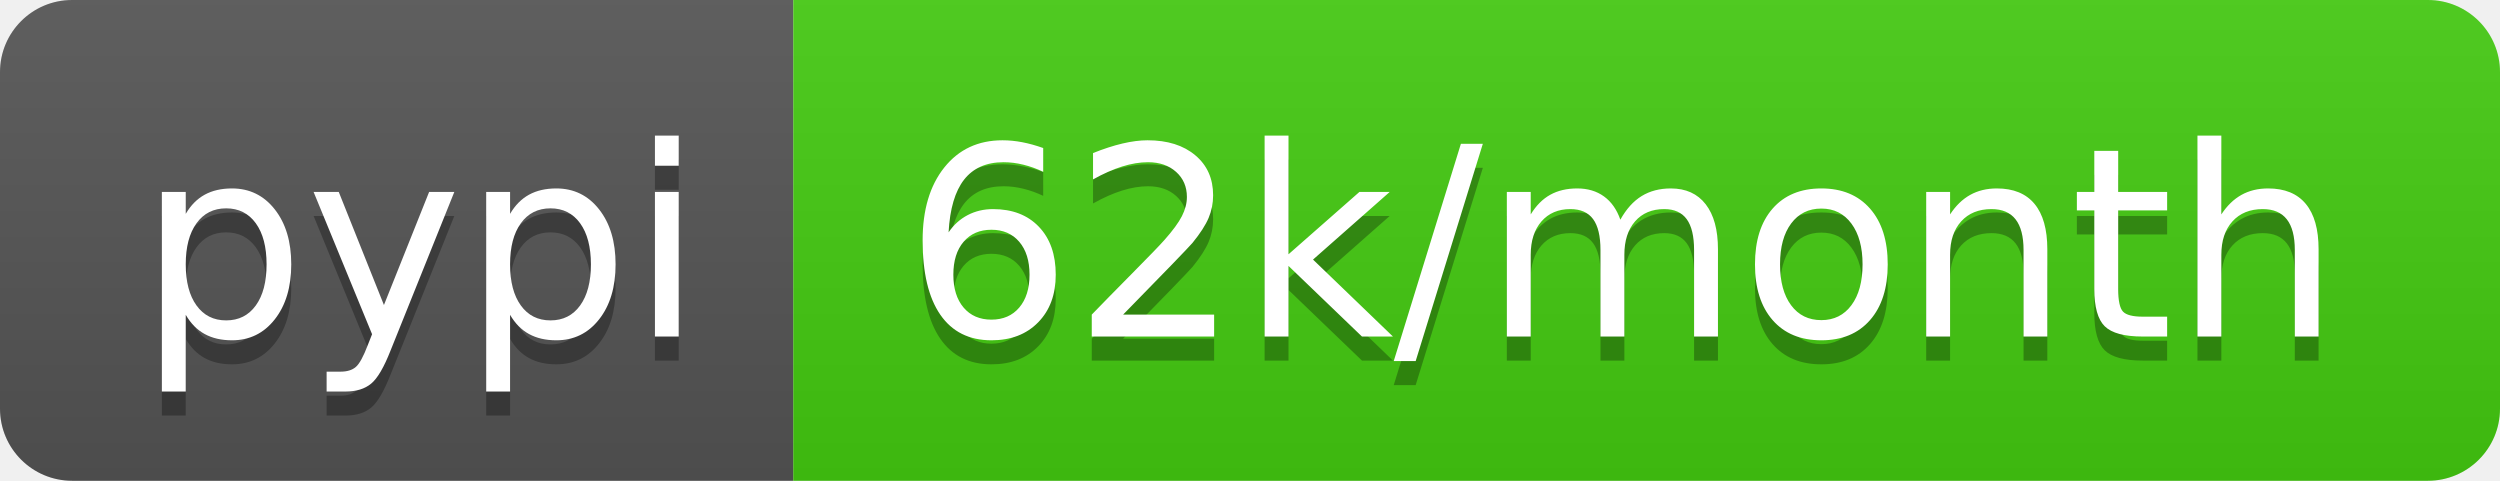
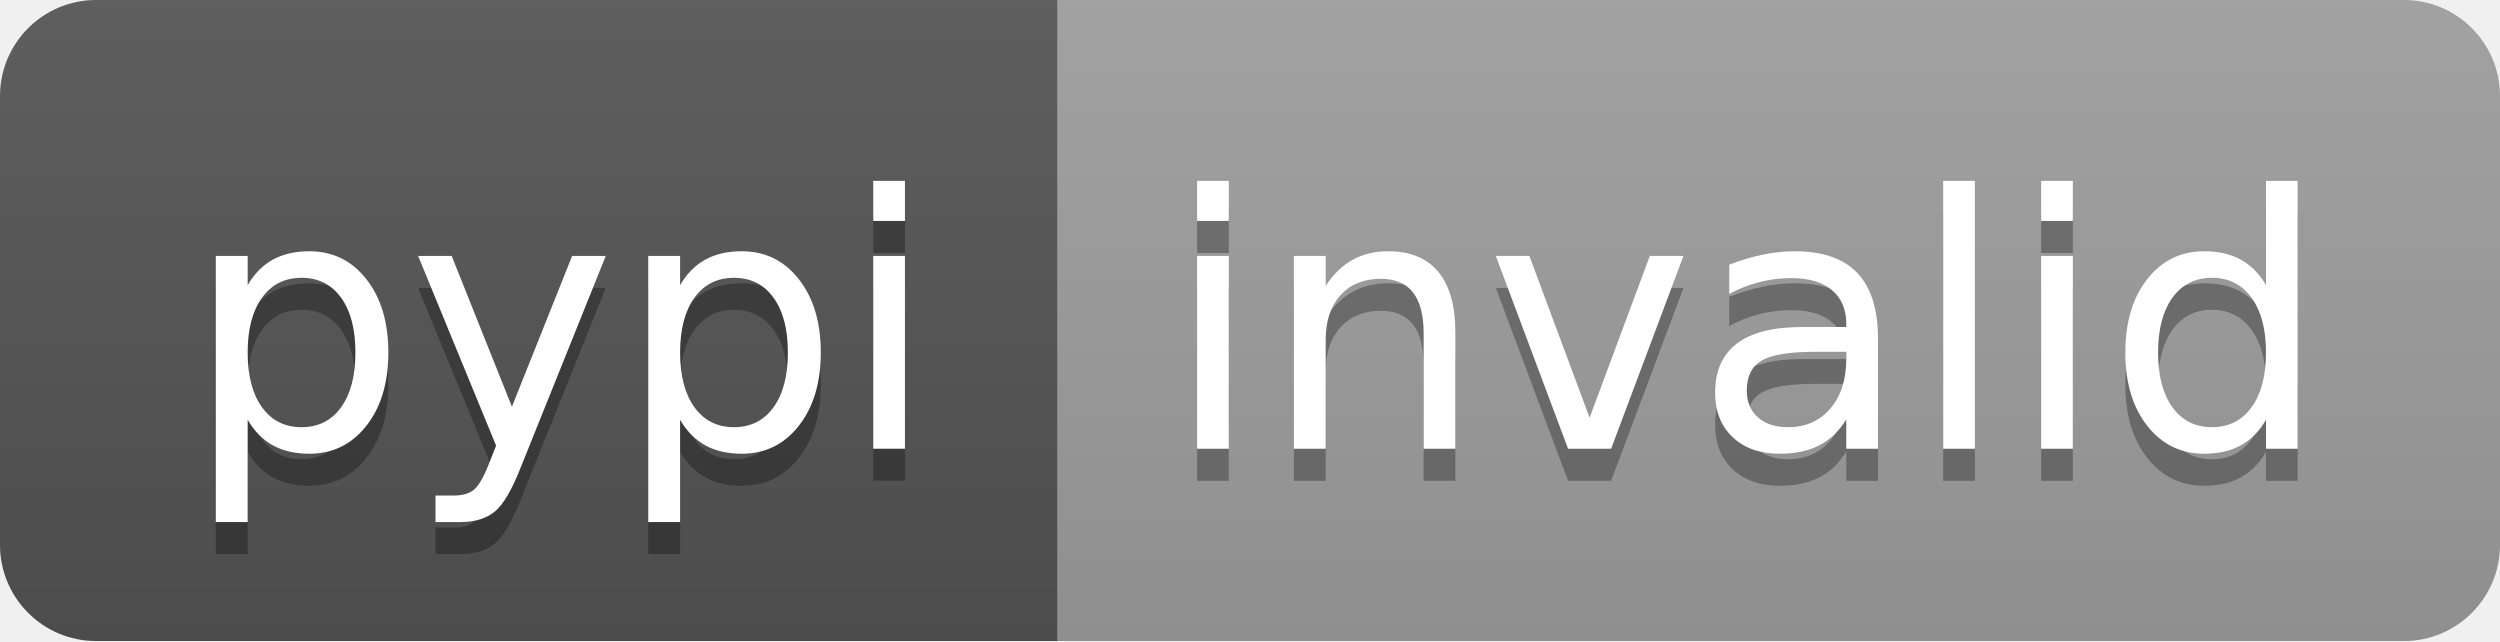
- <svg xmlns="http://www.w3.org/2000/svg" width="104" height="20" role="img" aria-label="pypi: 62k/month">
+ <svg xmlns="http://www.w3.org/2000/svg" width="78" height="20" role="img" aria-label="pypi: invalid">
  <linearGradient id="s" x2="0" y2="100%">
    <stop offset="0" stop-color="#bbb" stop-opacity=".1" />
    <stop offset="1" stop-opacity=".1" />
  </linearGradient>
  <clipPath id="r">
-     <rect width="104" height="20" rx="3" fill="#fff" />
+     <rect width="78" height="20" rx="3" fill="#fff" />
  </clipPath>
  <g clip-path="url(#r)">
    <rect width="33" height="20" fill="#555" />
-     <rect x="33" width="71" height="20" fill="#4c1" />
-     <rect width="104" height="20" fill="url(#s)" />
+     <rect x="33" width="45" height="20" fill="#9f9f9f" />
+     <rect width="78" height="20" fill="url(#s)" />
  </g>
  <g fill="#fff" text-anchor="middle" font-family="Verdana,Geneva,DejaVu Sans,sans-serif" text-rendering="geometricPrecision" font-size="110">
    <text aria-hidden="true" x="175" y="150" fill="#010101" fill-opacity=".3" transform="scale(.1)" textLength="230">pypi</text>
    <text x="175" y="140" transform="scale(.1)" fill="#fff" textLength="230">pypi</text>
-     <text aria-hidden="true" x="675" y="150" fill="#010101" fill-opacity=".3" transform="scale(.1)" textLength="610">62k/month</text>
-     <text x="675" y="140" transform="scale(.1)" fill="#fff" textLength="610">62k/month</text>
+     <text aria-hidden="true" x="545" y="150" fill="#010101" fill-opacity=".3" transform="scale(.1)" textLength="350">invalid</text>
+     <text x="545" y="140" transform="scale(.1)" fill="#fff" textLength="350">invalid</text>
  </g>
</svg>
